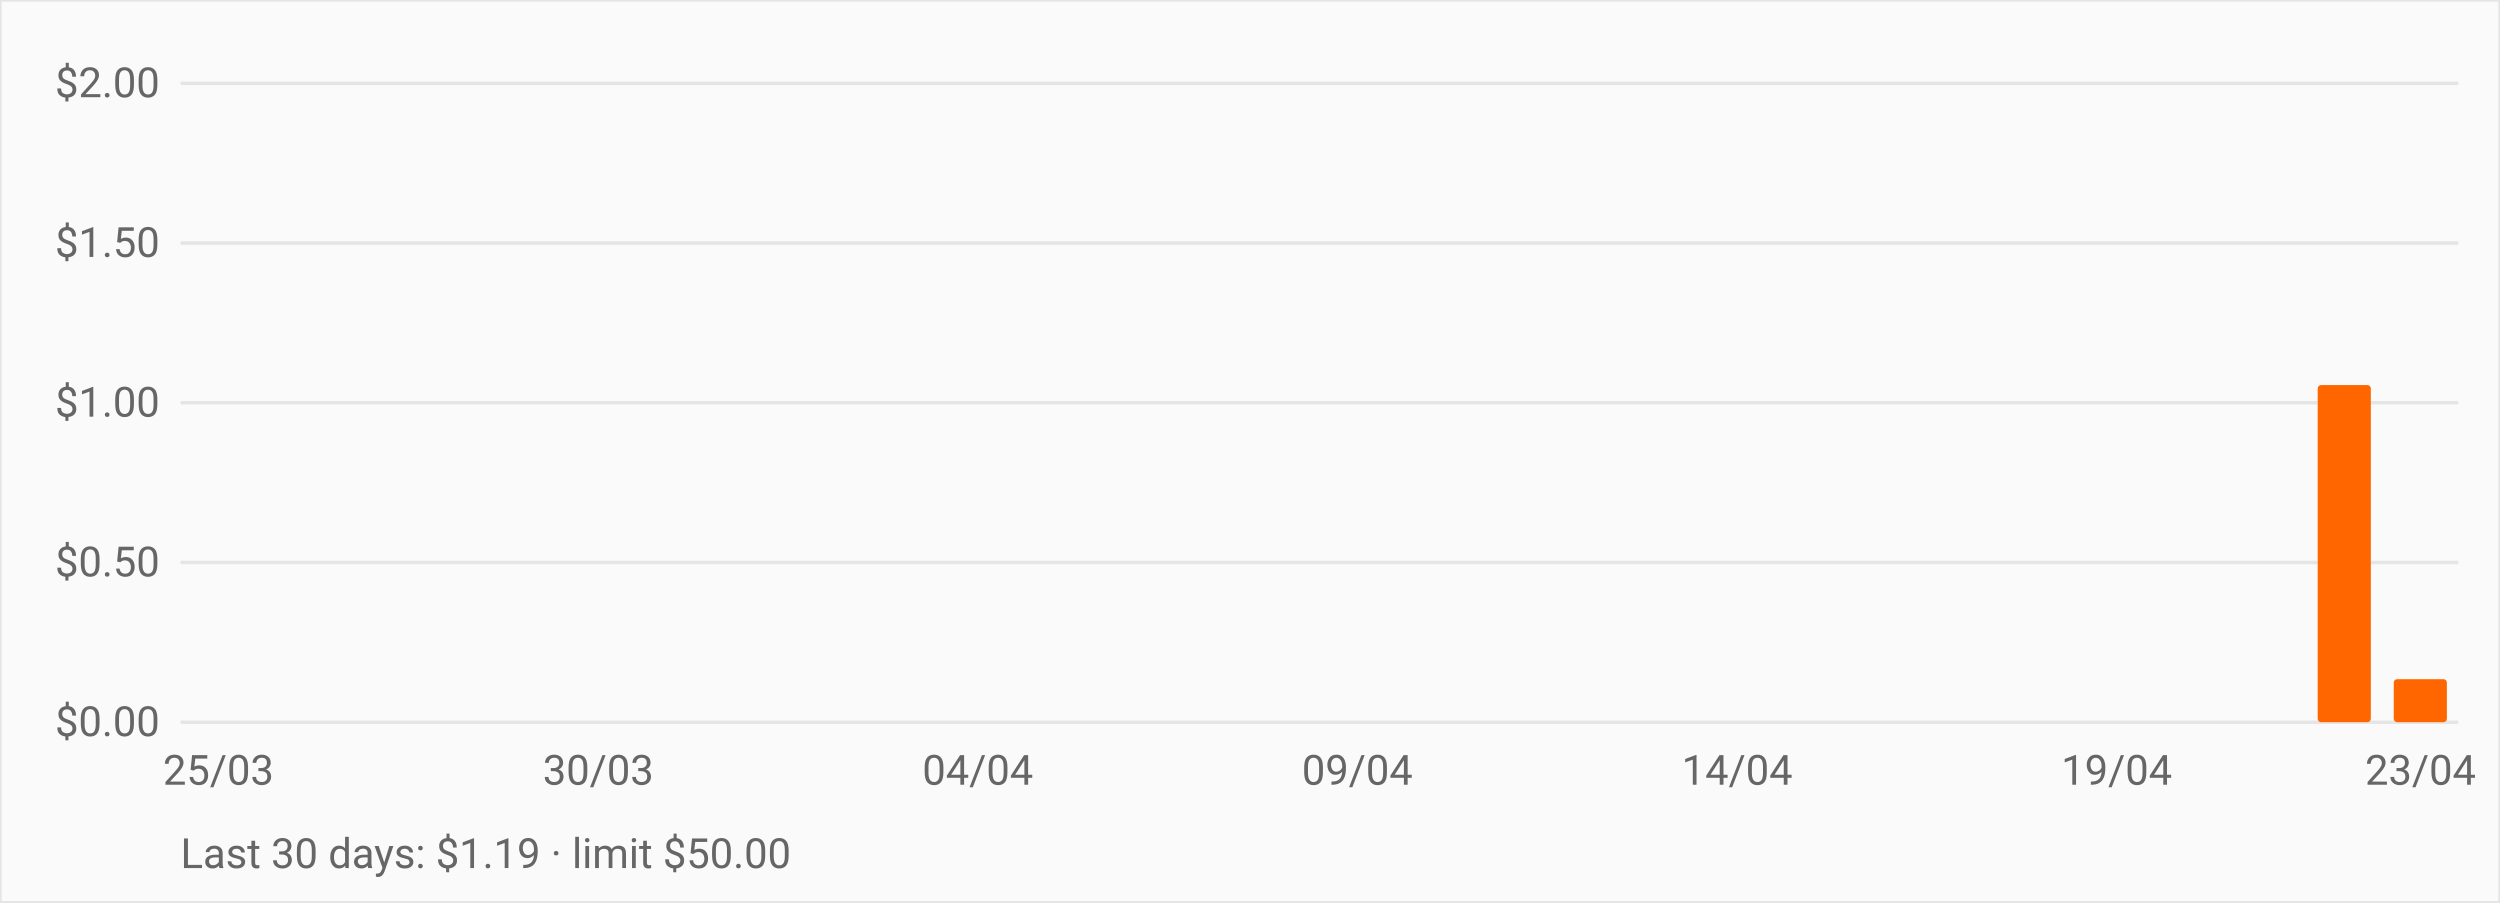
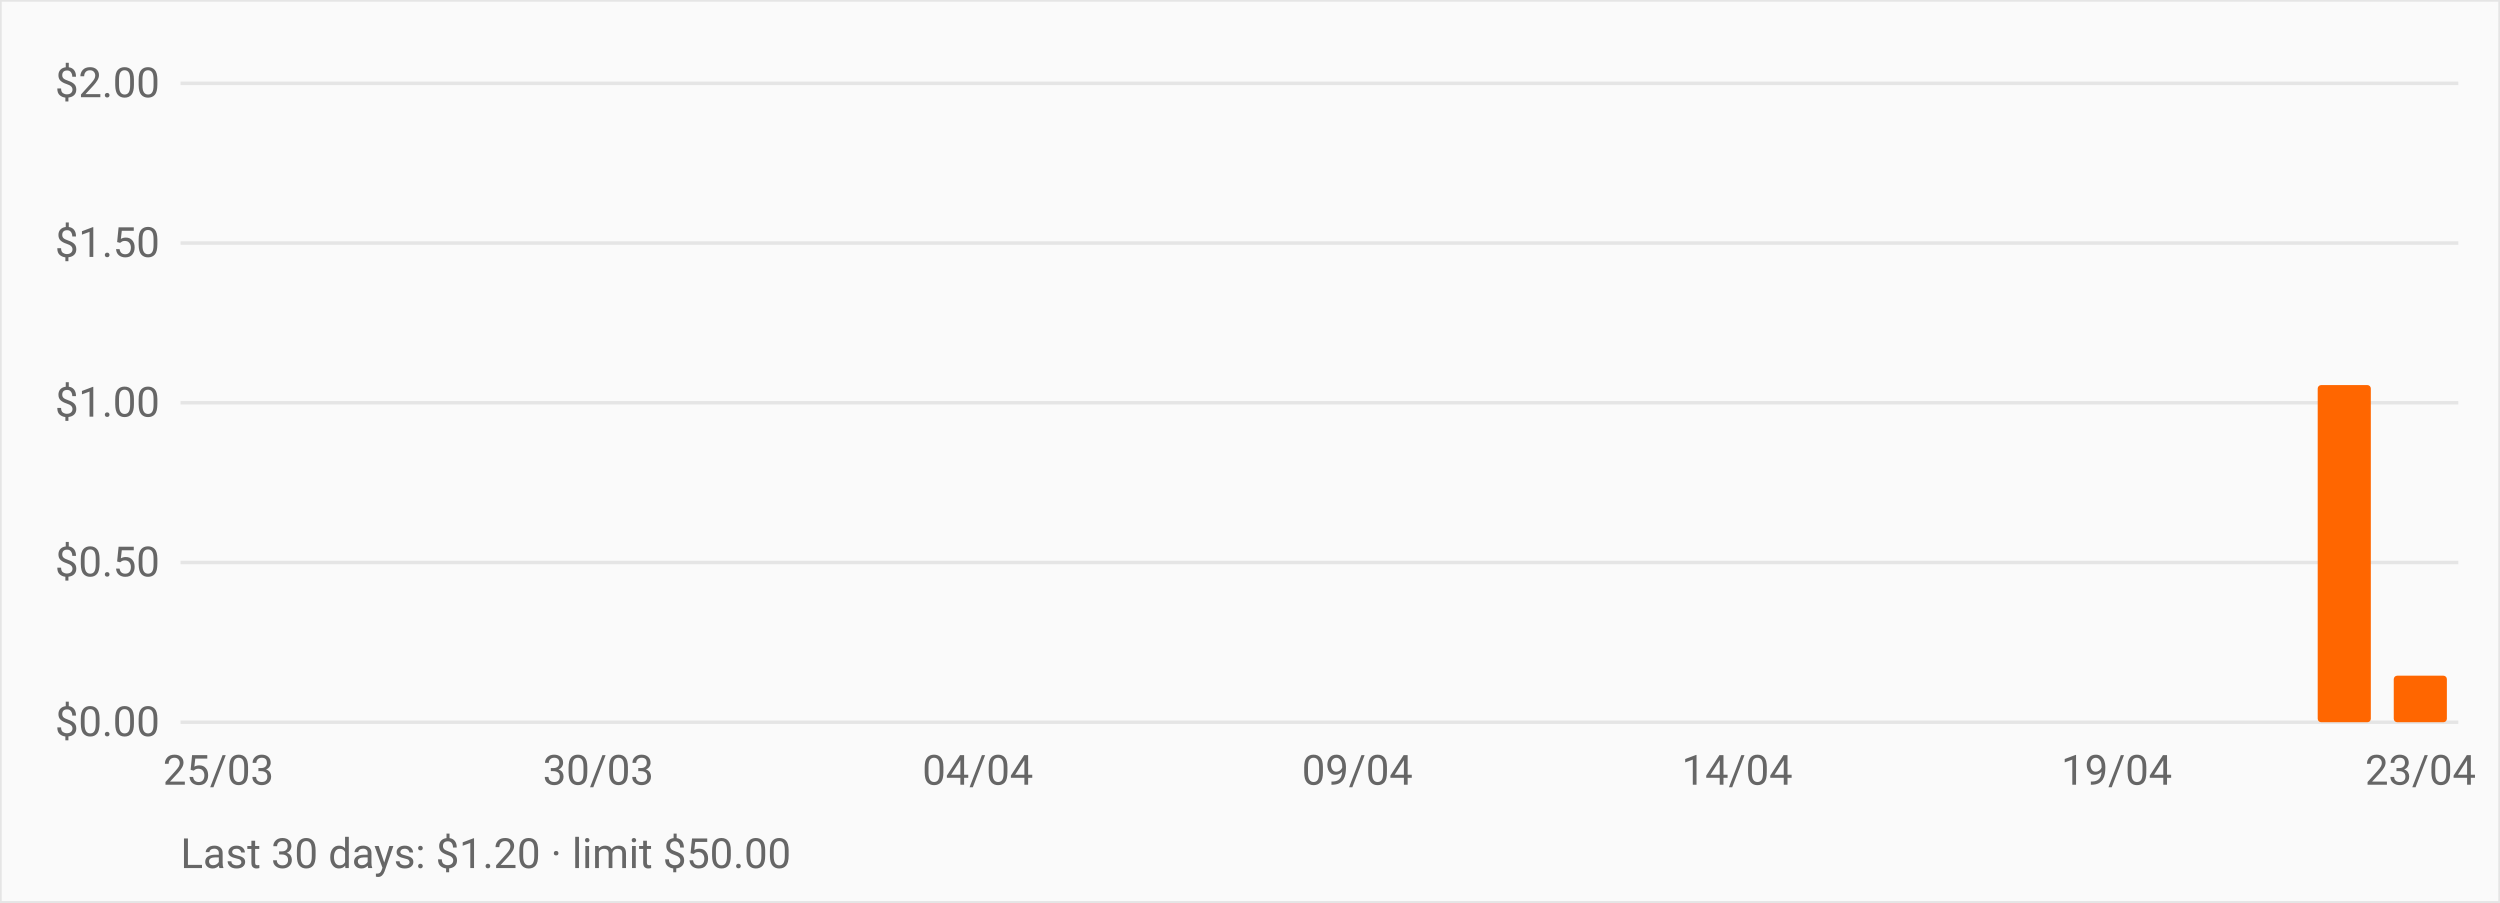
<svg xmlns="http://www.w3.org/2000/svg" viewBox="0 0 720 260" role="img" aria-label="OpenRouter daily spend over the last 30 days" style="font:12px -apple-system,BlinkMacSystemFont,Segoe UI,Roboto,sans-serif">
  <rect width="720" height="260" fill="#fafafa" stroke="#e5e5e5" />
  <line x1="52" y1="208.0" x2="708" y2="208.0" stroke="#e5e5e5" />
  <text x="46" y="212.0" text-anchor="end" fill="#666">$0.00</text>
  <line x1="52" y1="162.0" x2="708" y2="162.0" stroke="#e5e5e5" />
  <text x="46" y="166.0" text-anchor="end" fill="#666">$0.50</text>
  <line x1="52" y1="116.0" x2="708" y2="116.0" stroke="#e5e5e5" />
  <text x="46" y="120.0" text-anchor="end" fill="#666">$1.00</text>
  <line x1="52" y1="70.0" x2="708" y2="70.0" stroke="#e5e5e5" />
  <text x="46" y="74.0" text-anchor="end" fill="#666">$1.50</text>
  <line x1="52" y1="24.0" x2="708" y2="24.0" stroke="#e5e5e5" />
  <text x="46" y="28.0" text-anchor="end" fill="#666">$2.00</text>
  <rect x="55.3" y="208.0" width="15.3" height="0.0" fill="#ff6600" rx="1" />
  <rect x="77.1" y="208.0" width="15.3" height="0.0" fill="#ff6600" rx="1" />
  <rect x="99.0" y="208.0" width="15.3" height="0.0" fill="#ff6600" rx="1" />
  <rect x="120.9" y="208.0" width="15.3" height="0.0" fill="#ff6600" rx="1" />
  <rect x="142.7" y="208.0" width="15.3" height="0.0" fill="#ff6600" rx="1" />
  <rect x="164.6" y="208.0" width="15.3" height="0.0" fill="#ff6600" rx="1" />
  <rect x="186.5" y="208.0" width="15.3" height="0.0" fill="#ff6600" rx="1" />
  <rect x="208.3" y="208.0" width="15.3" height="0.0" fill="#ff6600" rx="1" />
  <rect x="230.2" y="208.0" width="15.3" height="0.0" fill="#ff6600" rx="1" />
  <rect x="252.1" y="208.0" width="15.3" height="0.0" fill="#ff6600" rx="1" />
  <rect x="273.9" y="208.0" width="15.3" height="0.0" fill="#ff6600" rx="1" />
  <rect x="295.8" y="208.0" width="15.3" height="0.0" fill="#ff6600" rx="1" />
  <rect x="317.7" y="208.0" width="15.3" height="0.0" fill="#ff6600" rx="1" />
  <rect x="339.5" y="208.0" width="15.3" height="0.0" fill="#ff6600" rx="1" />
  <rect x="361.4" y="208.0" width="15.3" height="0.0" fill="#ff6600" rx="1" />
  <rect x="383.3" y="208.0" width="15.3" height="0.0" fill="#ff6600" rx="1" />
  <rect x="405.1" y="208.0" width="15.3" height="0.0" fill="#ff6600" rx="1" />
  <rect x="427.0" y="208.0" width="15.3" height="0.0" fill="#ff6600" rx="1" />
  <rect x="448.9" y="208.0" width="15.3" height="0.0" fill="#ff6600" rx="1" />
  <rect x="470.7" y="208.0" width="15.3" height="0.0" fill="#ff6600" rx="1" />
  <rect x="492.6" y="208.0" width="15.3" height="0.0" fill="#ff6600" rx="1" />
  <rect x="514.5" y="208.0" width="15.3" height="0.0" fill="#ff6600" rx="1" />
  <rect x="536.3" y="208.0" width="15.3" height="0.0" fill="#ff6600" rx="1" />
  <rect x="558.2" y="208.0" width="15.3" height="0.0" fill="#ff6600" rx="1" />
  <rect x="580.1" y="208.0" width="15.3" height="0.0" fill="#ff6600" rx="1" />
  <rect x="601.9" y="208.0" width="15.3" height="0.0" fill="#ff6600" rx="1" />
  <rect x="623.8" y="208.0" width="15.3" height="0.0" fill="#ff6600" rx="1" />
  <rect x="645.7" y="208.0" width="15.3" height="0.0" fill="#ff6600" rx="1" />
  <rect x="667.5" y="110.9" width="15.3" height="97.1" fill="#ff6600" rx="1" />
-   <rect x="689.4" y="195.6" width="15.3" height="12.4" fill="#ff6600" rx="1" />
+   <rect x="689.4" y="194.6" width="15.3" height="13.4" fill="#ff6600" rx="1" />
  <text x="62.9" y="226" text-anchor="middle" fill="#666">25/03</text>
  <text x="172.3" y="226" text-anchor="middle" fill="#666">30/03</text>
  <text x="281.6" y="226" text-anchor="middle" fill="#666">04/04</text>
  <text x="390.9" y="226" text-anchor="middle" fill="#666">09/04</text>
  <text x="500.3" y="226" text-anchor="middle" fill="#666">14/04</text>
  <text x="609.6" y="226" text-anchor="middle" fill="#666">19/04</text>
  <text x="697.1" y="226" text-anchor="middle" fill="#666">23/04</text>
-   <text x="52" y="250" fill="#666">Last 30 days: $1.19 · limit $50.00</text>
+   <text x="52" y="250" fill="#666">Last 30 days: $1.20 · limit $50.00</text>
</svg>
